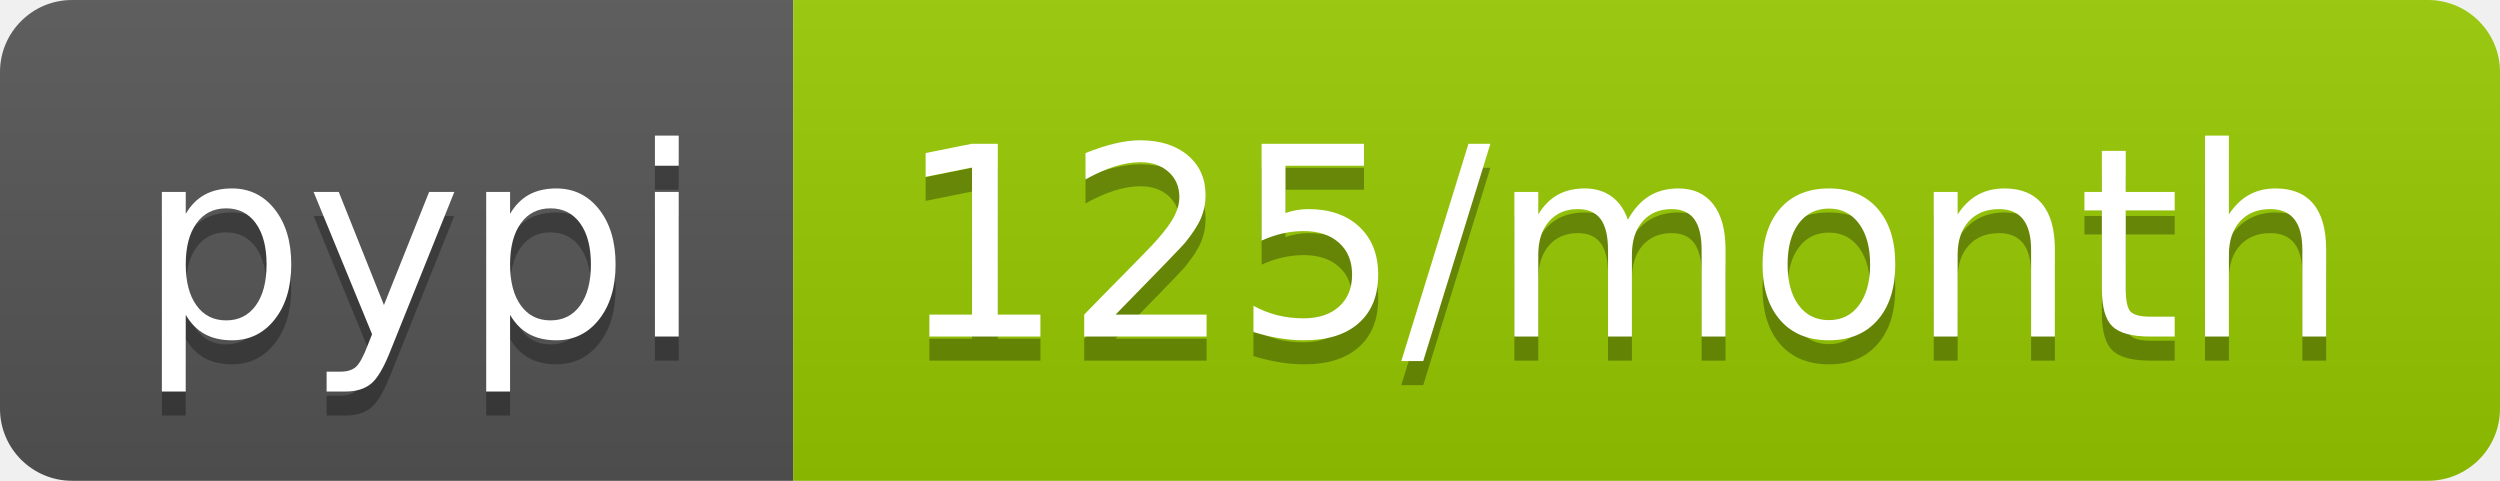
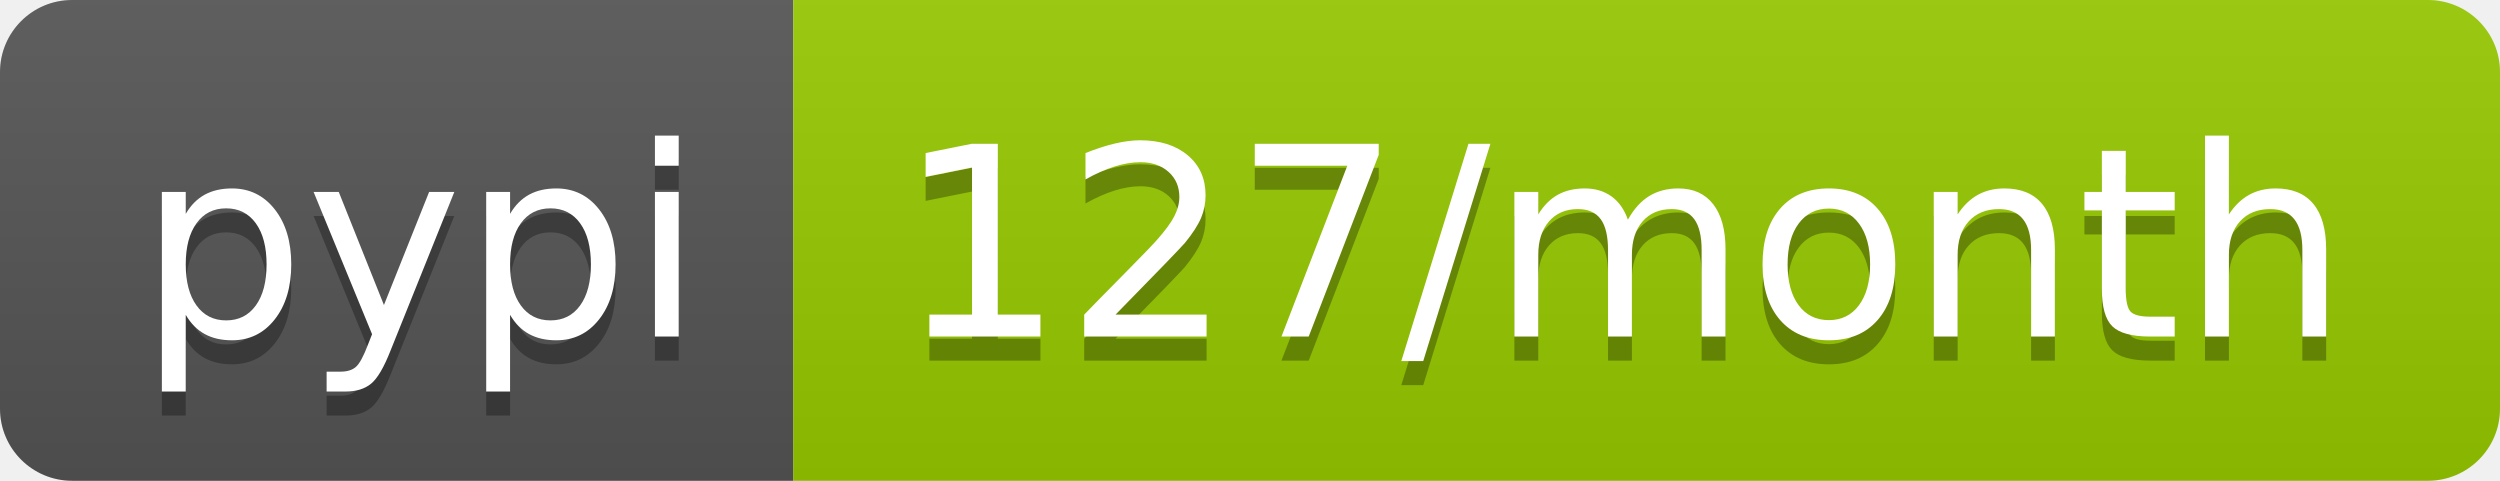
<svg xmlns="http://www.w3.org/2000/svg" width="104" height="20">
  <linearGradient id="b" x2="0" y2="100%">
    <stop offset="0" stop-color="#bbb" stop-opacity=".1" />
    <stop offset="1" stop-opacity=".1" />
  </linearGradient>
  <clipPath id="a">
    <rect width="104" height="20" rx="3" fill="#fff" />
  </clipPath>
  <g clip-path="url(#a)">
    <path fill="#555" d="M0 0h33v20H0z" />
    <path fill="#97ca00" d="M33 0h71v20H33z" />
    <path fill="url(#b)" d="M0 0h104v20H0z" />
  </g>
  <g fill="#fff" text-anchor="middle" font-family="DejaVu Sans,Verdana,Geneva,sans-serif" font-size="110">
    <text x="175" y="150" fill="#010101" fill-opacity=".3" transform="scale(.1)" textLength="230">pypi</text>
    <text x="175" y="140" transform="scale(.1)" textLength="230">pypi</text>
-     <text x="675" y="150" fill="#010101" fill-opacity=".3" transform="scale(.1)" textLength="610">125/month</text>
-     <text x="675" y="140" transform="scale(.1)" textLength="610">125/month</text>
+     <text x="675" y="150" fill="#010101" fill-opacity=".3" transform="scale(.1)" textLength="610">127/month</text>
+     <text x="675" y="140" transform="scale(.1)" textLength="610">127/month</text>
  </g>
</svg>
